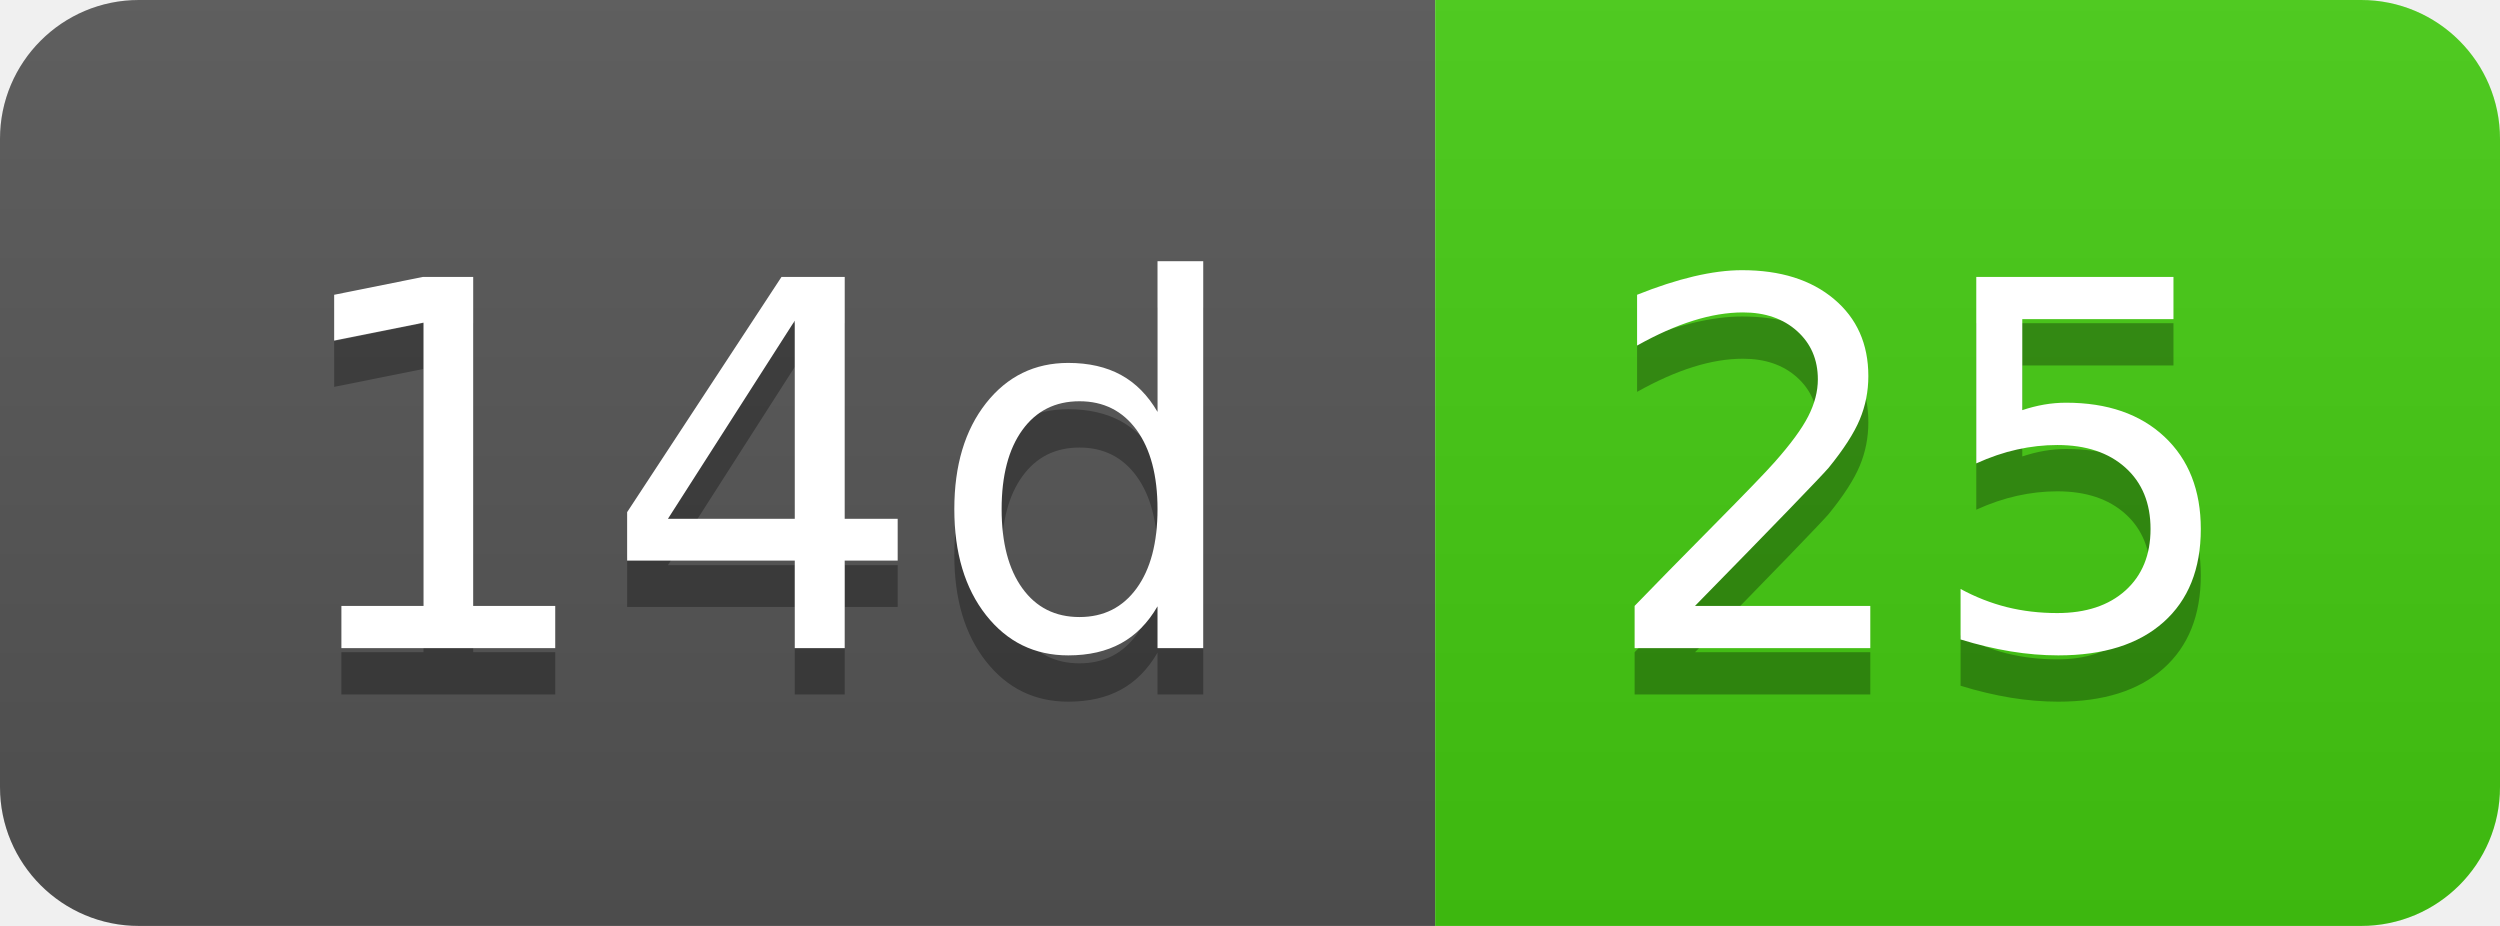
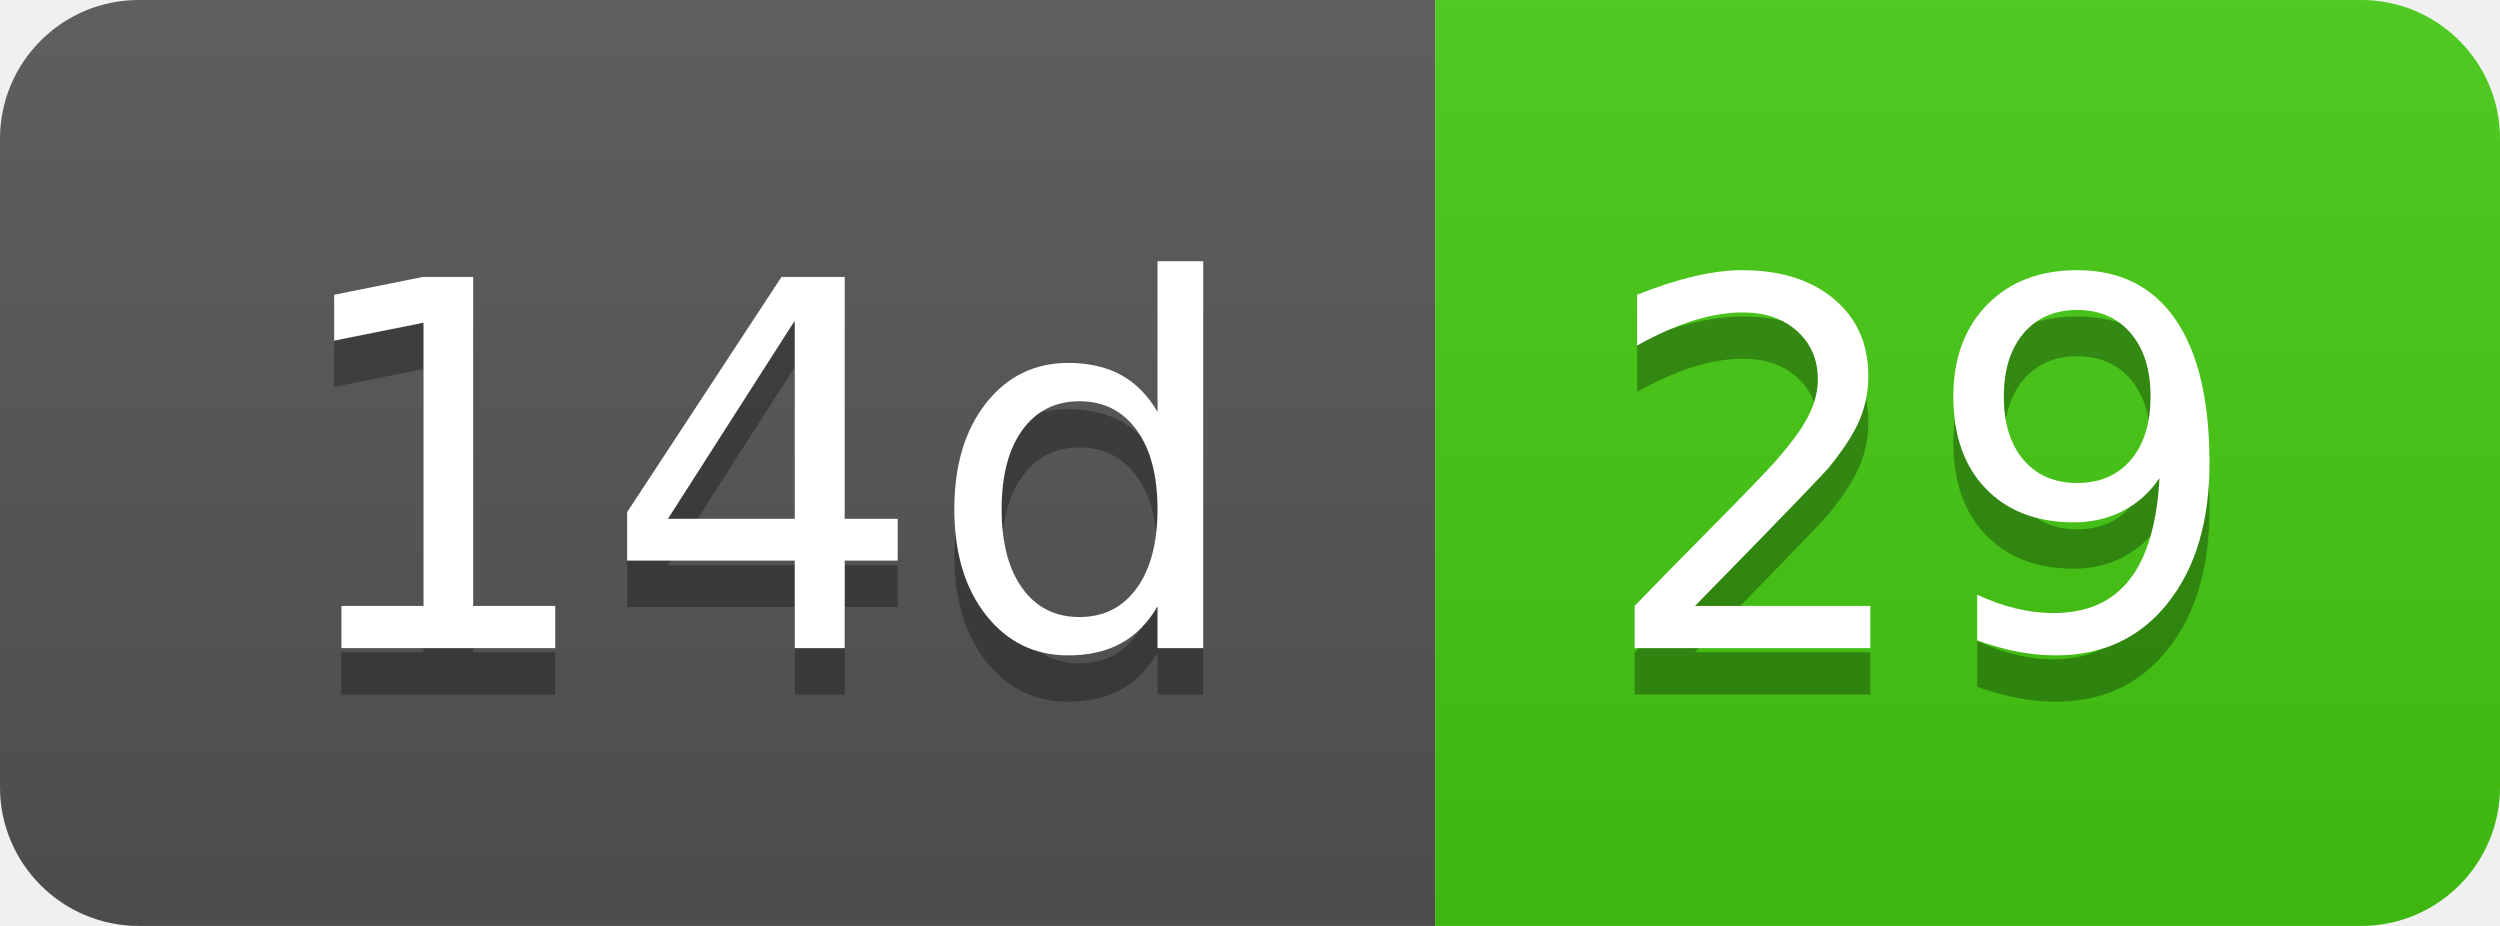
- <svg xmlns="http://www.w3.org/2000/svg" width="54" height="20" role="img" aria-label="14d: 25">
+ <svg xmlns="http://www.w3.org/2000/svg" width="54" height="20" role="img" aria-label="14d: 29">
  <linearGradient id="s" x2="0" y2="100%">
    <stop offset="0" stop-color="#bbb" stop-opacity=".1" />
    <stop offset="1" stop-opacity=".1" />
  </linearGradient>
  <clipPath id="r">
    <rect width="54" height="20" rx="3" fill="#fff" />
  </clipPath>
  <g clip-path="url(#r)">
    <rect width="31" height="20" fill="#555" />
    <rect x="31" width="23" height="20" fill="#4c1" />
    <rect width="54" height="20" fill="url(#s)" />
  </g>
  <g fill="#fff" text-anchor="middle" font-family="Verdana,Geneva,DejaVu Sans,sans-serif" text-rendering="geometricPrecision" font-size="110">
    <text aria-hidden="true" x="165" y="150" fill="#010101" fill-opacity=".3" transform="scale(.1)" textLength="210">14d</text>
    <text x="165" y="140" transform="scale(.1)" fill="#fff" textLength="210">14d</text>
-     <text aria-hidden="true" x="415" y="150" fill="#010101" fill-opacity=".3" transform="scale(.1)" textLength="130">25</text>
-     <text x="415" y="140" transform="scale(.1)" fill="#fff" textLength="130">25</text>
+     <text aria-hidden="true" x="415" y="150" fill="#010101" fill-opacity=".3" transform="scale(.1)" textLength="130">29</text>
+     <text x="415" y="140" transform="scale(.1)" fill="#fff" textLength="130">29</text>
  </g>
</svg>
